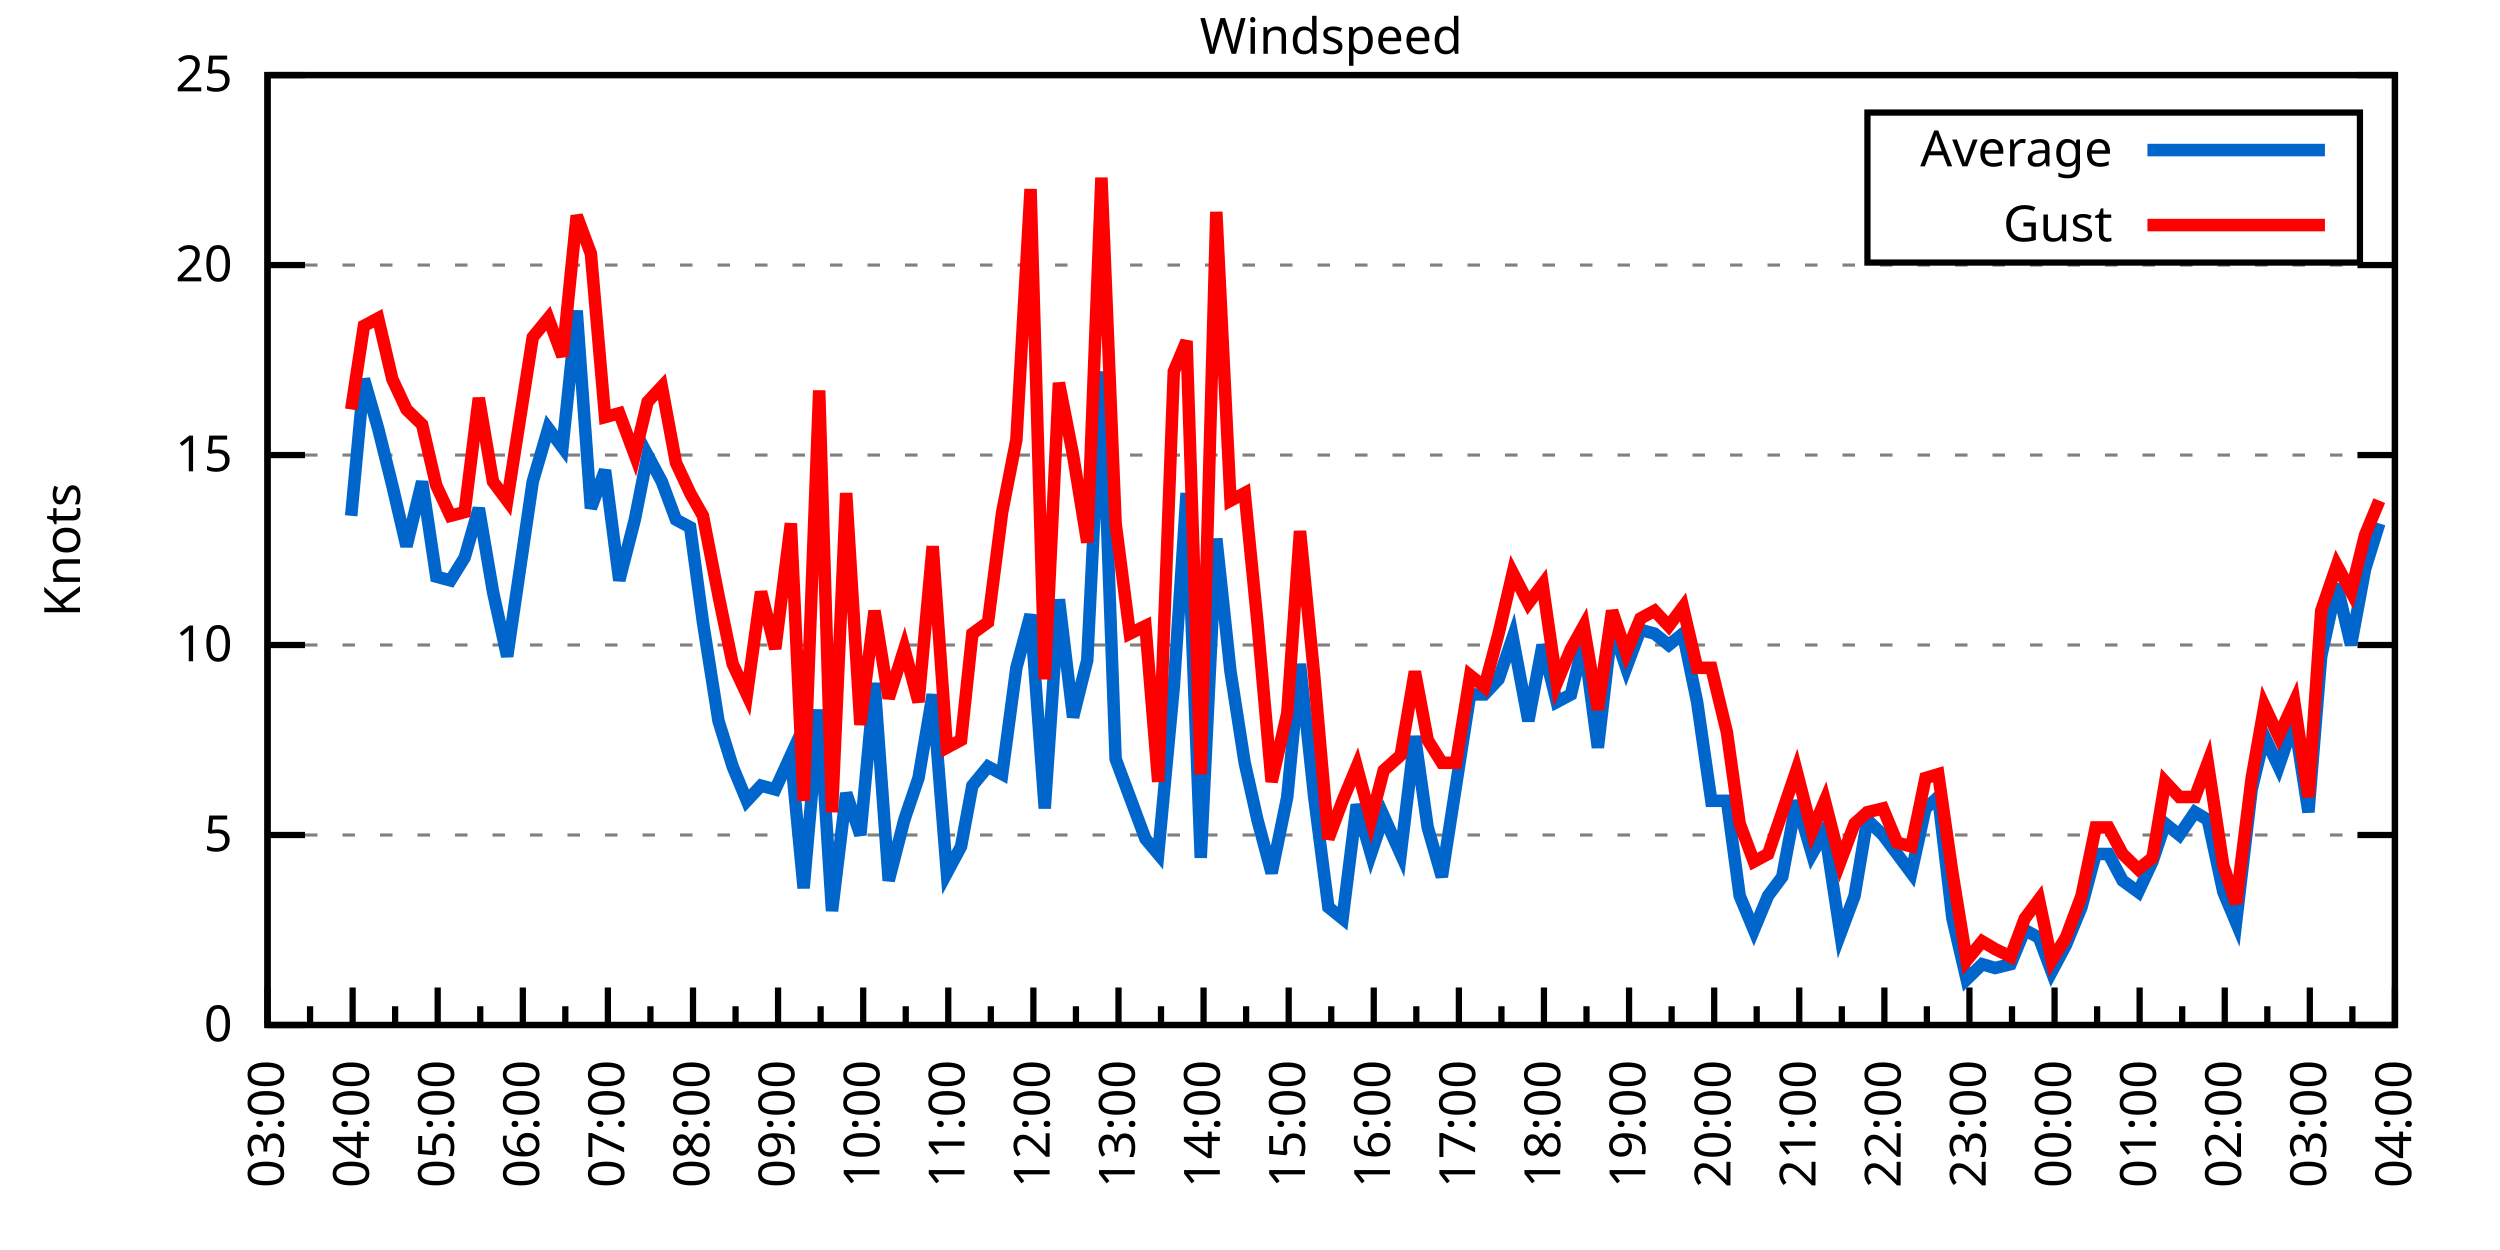
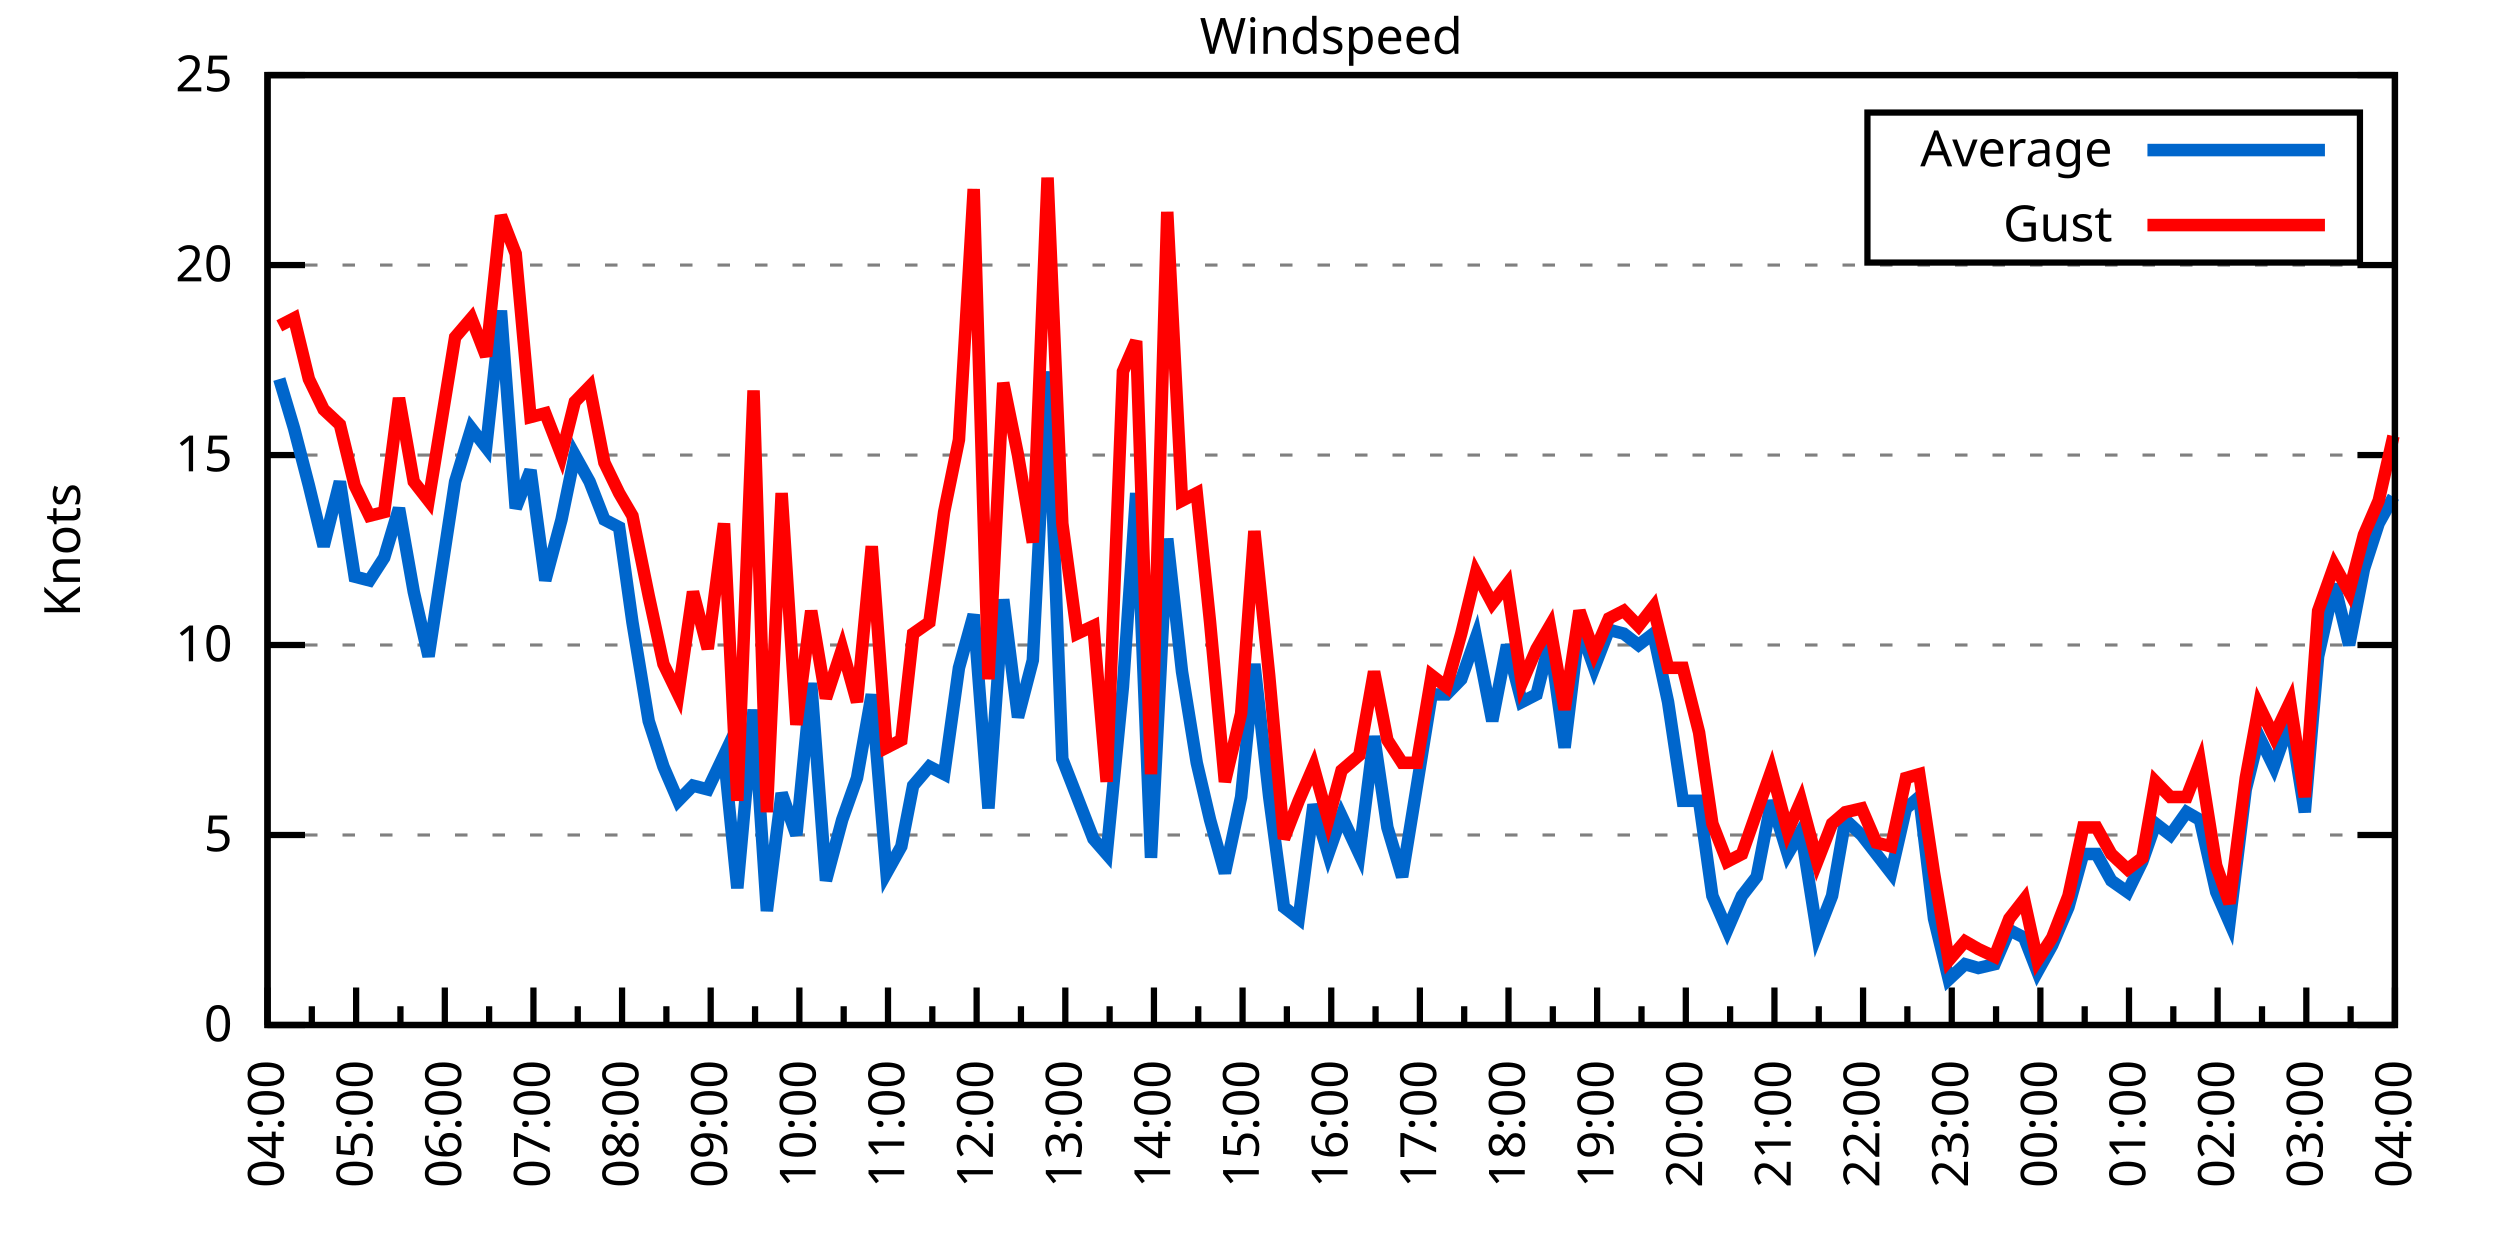
<svg xmlns="http://www.w3.org/2000/svg" xmlns:xlink="http://www.w3.org/1999/xlink" width="400" height="200" viewBox="0 0 400 200">
  <g id="gnuplot_canvas">
    <rect x="0" y="0" width="400" height="200" fill="none" />
    <defs>
      <circle id="gpDot" r="0.5" stroke-width="0.5" stroke="currentColor" />
      <path id="gpPt0" stroke-width="0.333" stroke="currentColor" d="M-1,0 h2 M0,-1 v2" />
      <path id="gpPt1" stroke-width="0.333" stroke="currentColor" d="M-1,-1 L1,1 M1,-1 L-1,1" />
      <path id="gpPt2" stroke-width="0.333" stroke="currentColor" d="M-1,0 L1,0 M0,-1 L0,1 M-1,-1 L1,1 M-1,1 L1,-1" />
      <rect id="gpPt3" stroke-width="0.333" stroke="currentColor" x="-1" y="-1" width="2" height="2" />
      <rect id="gpPt4" stroke-width="0.333" stroke="currentColor" fill="currentColor" x="-1" y="-1" width="2" height="2" />
      <circle id="gpPt5" stroke-width="0.333" stroke="currentColor" cx="0" cy="0" r="1" />
      <use xlink:href="#gpPt5" id="gpPt6" fill="currentColor" stroke="none" />
      <path id="gpPt7" stroke-width="0.333" stroke="currentColor" d="M0,-1.33 L-1.33,0.67 L1.33,0.67 z" />
      <use xlink:href="#gpPt7" id="gpPt8" fill="currentColor" stroke="none" />
      <use xlink:href="#gpPt7" id="gpPt9" stroke="currentColor" transform="rotate(180)" />
      <use xlink:href="#gpPt9" id="gpPt10" fill="currentColor" stroke="none" />
      <use xlink:href="#gpPt3" id="gpPt11" stroke="currentColor" transform="rotate(45)" />
      <use xlink:href="#gpPt11" id="gpPt12" fill="currentColor" stroke="none" />
      <path id="gpPt13" stroke-width="0.333" stroke="currentColor" d="M0,1.330 L1.265,0.411 L0.782,-1.067 L-0.782,-1.076 L-1.265,0.411 z" />
      <use xlink:href="#gpPt13" id="gpPt14" fill="currentColor" stroke="none" />
      <filter id="textbox" filterUnits="objectBoundingBox" x="0" y="0" height="1" width="1">
        <feFlood flood-color="white" flood-opacity="1" result="bgnd" />
        <feComposite in="SourceGraphic" in2="bgnd" operator="atop" />
      </filter>
      <filter id="greybox" filterUnits="objectBoundingBox" x="0" y="0" height="1" width="1">
        <feFlood flood-color="lightgrey" flood-opacity="1" result="grey" />
        <feComposite in="SourceGraphic" in2="grey" operator="atop" />
      </filter>
    </defs>
    <g fill="none" color="white" stroke="currentColor" stroke-width="1.00" stroke-linecap="butt" stroke-linejoin="miter">
</g>
    <g fill="none" color="black" stroke="currentColor" stroke-width="1.00" stroke-linecap="butt" stroke-linejoin="miter">
      <g stroke="none" shape-rendering="crispEdges">
        <polygon fill="rgb(255, 255, 255)" points="42.80,164.00 383.18,164.00 383.18,12.02 42.80,12.02 " />
      </g>
    </g>
    <g fill="none" color="black" stroke="currentColor" stroke-width="1.00" stroke-linecap="butt" stroke-linejoin="miter">
</g>
    <g fill="none" color="black" stroke="black" stroke-width="0.50" stroke-linecap="butt" stroke-linejoin="miter">
</g>
    <g fill="none" color="gray" stroke="currentColor" stroke-width="0.50" stroke-linecap="butt" stroke-linejoin="miter">
      <path stroke="gray" stroke-dasharray="2,4" class="gridline" d="M42.80,164.00 L383.19,164.00  " />
    </g>
    <g fill="none" color="gray" stroke="gray" stroke-width="1.00" stroke-linecap="butt" stroke-linejoin="miter">
</g>
    <g fill="none" color="black" stroke="currentColor" stroke-width="1.00" stroke-linecap="butt" stroke-linejoin="miter">
      <path stroke="black" d="M42.80,164.00 L48.80,164.00 M383.19,164.00 L377.19,164.00  " />
      <g transform="translate(37.20,166.60)" stroke="none" fill="black" font-family="Sans" font-size="8.00" text-anchor="end">
        <text>
          <tspan font-family="Sans"> 0</tspan>
        </text>
      </g>
    </g>
    <g fill="none" color="black" stroke="currentColor" stroke-width="1.00" stroke-linecap="butt" stroke-linejoin="miter">
</g>
    <g fill="none" color="black" stroke="black" stroke-width="0.50" stroke-linecap="butt" stroke-linejoin="miter">
</g>
    <g fill="none" color="gray" stroke="currentColor" stroke-width="0.50" stroke-linecap="butt" stroke-linejoin="miter">
      <path stroke="gray" stroke-dasharray="2,4" class="gridline" d="M42.80,133.60 L383.19,133.60  " />
    </g>
    <g fill="none" color="gray" stroke="gray" stroke-width="1.00" stroke-linecap="butt" stroke-linejoin="miter">
</g>
    <g fill="none" color="black" stroke="currentColor" stroke-width="1.00" stroke-linecap="butt" stroke-linejoin="miter">
      <path stroke="black" d="M42.80,133.60 L48.80,133.60 M383.19,133.60 L377.19,133.60  " />
      <g transform="translate(37.20,136.20)" stroke="none" fill="black" font-family="Sans" font-size="8.00" text-anchor="end">
        <text>
          <tspan font-family="Sans"> 5</tspan>
        </text>
      </g>
    </g>
    <g fill="none" color="black" stroke="currentColor" stroke-width="1.00" stroke-linecap="butt" stroke-linejoin="miter">
</g>
    <g fill="none" color="black" stroke="black" stroke-width="0.50" stroke-linecap="butt" stroke-linejoin="miter">
</g>
    <g fill="none" color="gray" stroke="currentColor" stroke-width="0.50" stroke-linecap="butt" stroke-linejoin="miter">
      <path stroke="gray" stroke-dasharray="2,4" class="gridline" d="M42.80,103.20 L383.19,103.20  " />
    </g>
    <g fill="none" color="gray" stroke="gray" stroke-width="1.00" stroke-linecap="butt" stroke-linejoin="miter">
</g>
    <g fill="none" color="black" stroke="currentColor" stroke-width="1.00" stroke-linecap="butt" stroke-linejoin="miter">
      <path stroke="black" d="M42.80,103.20 L48.80,103.20 M383.19,103.20 L377.19,103.20  " />
      <g transform="translate(37.20,105.80)" stroke="none" fill="black" font-family="Sans" font-size="8.00" text-anchor="end">
        <text>
          <tspan font-family="Sans"> 10</tspan>
        </text>
      </g>
    </g>
    <g fill="none" color="black" stroke="currentColor" stroke-width="1.00" stroke-linecap="butt" stroke-linejoin="miter">
</g>
    <g fill="none" color="black" stroke="black" stroke-width="0.50" stroke-linecap="butt" stroke-linejoin="miter">
</g>
    <g fill="none" color="gray" stroke="currentColor" stroke-width="0.50" stroke-linecap="butt" stroke-linejoin="miter">
      <path stroke="gray" stroke-dasharray="2,4" class="gridline" d="M42.80,72.81 L383.19,72.81  " />
    </g>
    <g fill="none" color="gray" stroke="gray" stroke-width="1.00" stroke-linecap="butt" stroke-linejoin="miter">
</g>
    <g fill="none" color="black" stroke="currentColor" stroke-width="1.00" stroke-linecap="butt" stroke-linejoin="miter">
      <path stroke="black" d="M42.80,72.81 L48.80,72.81 M383.19,72.81 L377.19,72.81  " />
      <g transform="translate(37.20,75.41)" stroke="none" fill="black" font-family="Sans" font-size="8.00" text-anchor="end">
        <text>
          <tspan font-family="Sans"> 15</tspan>
        </text>
      </g>
    </g>
    <g fill="none" color="black" stroke="currentColor" stroke-width="1.00" stroke-linecap="butt" stroke-linejoin="miter">
</g>
    <g fill="none" color="black" stroke="black" stroke-width="0.50" stroke-linecap="butt" stroke-linejoin="miter">
</g>
    <g fill="none" color="gray" stroke="currentColor" stroke-width="0.50" stroke-linecap="butt" stroke-linejoin="miter">
      <path stroke="gray" stroke-dasharray="2,4" class="gridline" d="M42.80,42.41 L383.19,42.41  " />
    </g>
    <g fill="none" color="gray" stroke="gray" stroke-width="1.00" stroke-linecap="butt" stroke-linejoin="miter">
</g>
    <g fill="none" color="black" stroke="currentColor" stroke-width="1.00" stroke-linecap="butt" stroke-linejoin="miter">
      <path stroke="black" d="M42.80,42.41 L48.80,42.41 M383.19,42.41 L377.19,42.41  " />
      <g transform="translate(37.20,45.01)" stroke="none" fill="black" font-family="Sans" font-size="8.00" text-anchor="end">
        <text>
          <tspan font-family="Sans"> 20</tspan>
        </text>
      </g>
    </g>
    <g fill="none" color="black" stroke="currentColor" stroke-width="1.00" stroke-linecap="butt" stroke-linejoin="miter">
</g>
    <g fill="none" color="black" stroke="black" stroke-width="0.50" stroke-linecap="butt" stroke-linejoin="miter">
</g>
    <g fill="none" color="gray" stroke="currentColor" stroke-width="0.50" stroke-linecap="butt" stroke-linejoin="miter">
      <path stroke="gray" stroke-dasharray="2,4" class="gridline" d="M42.80,12.01 L383.19,12.01  " />
    </g>
    <g fill="none" color="gray" stroke="gray" stroke-width="1.00" stroke-linecap="butt" stroke-linejoin="miter">
</g>
    <g fill="none" color="black" stroke="currentColor" stroke-width="1.00" stroke-linecap="butt" stroke-linejoin="miter">
      <path stroke="black" d="M42.80,12.01 L48.80,12.01 M383.19,12.01 L377.19,12.01  " />
      <g transform="translate(37.20,14.61)" stroke="none" fill="black" font-family="Sans" font-size="8.00" text-anchor="end">
        <text>
          <tspan font-family="Sans"> 25</tspan>
        </text>
      </g>
    </g>
    <g fill="none" color="black" stroke="currentColor" stroke-width="1.00" stroke-linecap="butt" stroke-linejoin="miter">
      <path stroke="black" d="M42.80,164.00 L42.80,158.00  " />
      <g transform="translate(45.40,169.60) rotate(270)" stroke="none" fill="black" font-family="Sans" font-size="8.00" text-anchor="end">
        <text>
+           <tspan font-family="Sans">04:00</tspan>
+         </text>
+       </g>
+     </g>
+     <g fill="none" color="black" stroke="currentColor" stroke-width="1.00" stroke-linecap="butt" stroke-linejoin="miter">
+       <path stroke="black" d="M49.89,164.00 L49.89,161.00 M56.98,164.00 L56.98,158.00  " />
+       <g transform="translate(59.58,169.60) rotate(270)" stroke="none" fill="black" font-family="Sans" font-size="8.00" text-anchor="end">
+         <text>
+           <tspan font-family="Sans">05:00</tspan>
+         </text>
+       </g>
+     </g>
+     <g fill="none" color="black" stroke="currentColor" stroke-width="1.00" stroke-linecap="butt" stroke-linejoin="miter">
+       <path stroke="black" d="M64.07,164.00 L64.07,161.00 M71.17,164.00 L71.17,158.00  " />
+       <g transform="translate(73.77,169.60) rotate(270)" stroke="none" fill="black" font-family="Sans" font-size="8.00" text-anchor="end">
+         <text>
+           <tspan font-family="Sans">06:00</tspan>
+         </text>
+       </g>
+     </g>
+     <g fill="none" color="black" stroke="currentColor" stroke-width="1.00" stroke-linecap="butt" stroke-linejoin="miter">
+       <path stroke="black" d="M78.26,164.00 L78.26,161.00 M85.35,164.00 L85.35,158.00  " />
+       <g transform="translate(87.95,169.60) rotate(270)" stroke="none" fill="black" font-family="Sans" font-size="8.00" text-anchor="end">
+         <text>
+           <tspan font-family="Sans">07:00</tspan>
+         </text>
+       </g>
+     </g>
+     <g fill="none" color="black" stroke="currentColor" stroke-width="1.00" stroke-linecap="butt" stroke-linejoin="miter">
+       <path stroke="black" d="M92.44,164.00 L92.44,161.00 M99.53,164.00 L99.53,158.00  " />
+       <g transform="translate(102.13,169.60) rotate(270)" stroke="none" fill="black" font-family="Sans" font-size="8.00" text-anchor="end">
+         <text>
+           <tspan font-family="Sans">08:00</tspan>
+         </text>
+       </g>
+     </g>
+     <g fill="none" color="black" stroke="currentColor" stroke-width="1.00" stroke-linecap="butt" stroke-linejoin="miter">
+       <path stroke="black" d="M106.62,164.00 L106.62,161.00 M113.71,164.00 L113.71,158.00  " />
+       <g transform="translate(116.31,169.60) rotate(270)" stroke="none" fill="black" font-family="Sans" font-size="8.00" text-anchor="end">
+         <text>
+           <tspan font-family="Sans">09:00</tspan>
+         </text>
+       </g>
+     </g>
+     <g fill="none" color="black" stroke="currentColor" stroke-width="1.00" stroke-linecap="butt" stroke-linejoin="miter">
+       <path stroke="black" d="M120.81,164.00 L120.81,161.00 M127.90,164.00 L127.90,158.00  " />
+       <g transform="translate(130.50,169.60) rotate(270)" stroke="none" fill="black" font-family="Sans" font-size="8.00" text-anchor="end">
+         <text>
+           <tspan font-family="Sans">10:00</tspan>
+         </text>
+       </g>
+     </g>
+     <g fill="none" color="black" stroke="currentColor" stroke-width="1.00" stroke-linecap="butt" stroke-linejoin="miter">
+       <path stroke="black" d="M134.99,164.00 L134.99,161.00 M142.08,164.00 L142.08,158.00  " />
+       <g transform="translate(144.68,169.60) rotate(270)" stroke="none" fill="black" font-family="Sans" font-size="8.00" text-anchor="end">
+         <text>
+           <tspan font-family="Sans">11:00</tspan>
+         </text>
+       </g>
+     </g>
+     <g fill="none" color="black" stroke="currentColor" stroke-width="1.00" stroke-linecap="butt" stroke-linejoin="miter">
+       <path stroke="black" d="M149.17,164.00 L149.17,161.00 M156.26,164.00 L156.26,158.00  " />
+       <g transform="translate(158.86,169.60) rotate(270)" stroke="none" fill="black" font-family="Sans" font-size="8.00" text-anchor="end">
+         <text>
+           <tspan font-family="Sans">12:00</tspan>
+         </text>
+       </g>
+     </g>
+     <g fill="none" color="black" stroke="currentColor" stroke-width="1.00" stroke-linecap="butt" stroke-linejoin="miter">
+       <path stroke="black" d="M163.35,164.00 L163.35,161.00 M170.45,164.00 L170.45,158.00  " />
+       <g transform="translate(173.05,169.60) rotate(270)" stroke="none" fill="black" font-family="Sans" font-size="8.00" text-anchor="end">
+         <text>
+           <tspan font-family="Sans">13:00</tspan>
+         </text>
+       </g>
+     </g>
+     <g fill="none" color="black" stroke="currentColor" stroke-width="1.00" stroke-linecap="butt" stroke-linejoin="miter">
+       <path stroke="black" d="M177.54,164.00 L177.54,161.00 M184.63,164.00 L184.63,158.00  " />
+       <g transform="translate(187.23,169.60) rotate(270)" stroke="none" fill="black" font-family="Sans" font-size="8.00" text-anchor="end">
+         <text>
+           <tspan font-family="Sans">14:00</tspan>
+         </text>
+       </g>
+     </g>
+     <g fill="none" color="black" stroke="currentColor" stroke-width="1.00" stroke-linecap="butt" stroke-linejoin="miter">
+       <path stroke="black" d="M191.72,164.00 L191.72,161.00 M198.81,164.00 L198.81,158.00  " />
+       <g transform="translate(201.41,169.60) rotate(270)" stroke="none" fill="black" font-family="Sans" font-size="8.00" text-anchor="end">
+         <text>
+           <tspan font-family="Sans">15:00</tspan>
+         </text>
+       </g>
+     </g>
+     <g fill="none" color="black" stroke="currentColor" stroke-width="1.00" stroke-linecap="butt" stroke-linejoin="miter">
+       <path stroke="black" d="M205.90,164.00 L205.90,161.00 M213.00,164.00 L213.00,158.00  " />
+       <g transform="translate(215.60,169.60) rotate(270)" stroke="none" fill="black" font-family="Sans" font-size="8.00" text-anchor="end">
+         <text>
+           <tspan font-family="Sans">16:00</tspan>
+         </text>
+       </g>
+     </g>
+     <g fill="none" color="black" stroke="currentColor" stroke-width="1.00" stroke-linecap="butt" stroke-linejoin="miter">
+       <path stroke="black" d="M220.09,164.00 L220.09,161.00 M227.18,164.00 L227.18,158.00  " />
+       <g transform="translate(229.78,169.60) rotate(270)" stroke="none" fill="black" font-family="Sans" font-size="8.00" text-anchor="end">
+         <text>
+           <tspan font-family="Sans">17:00</tspan>
+         </text>
+       </g>
+     </g>
+     <g fill="none" color="black" stroke="currentColor" stroke-width="1.00" stroke-linecap="butt" stroke-linejoin="miter">
+       <path stroke="black" d="M234.27,164.00 L234.27,161.00 M241.36,164.00 L241.36,158.00  " />
+       <g transform="translate(243.96,169.60) rotate(270)" stroke="none" fill="black" font-family="Sans" font-size="8.00" text-anchor="end">
+         <text>
+           <tspan font-family="Sans">18:00</tspan>
+         </text>
+       </g>
+     </g>
+     <g fill="none" color="black" stroke="currentColor" stroke-width="1.00" stroke-linecap="butt" stroke-linejoin="miter">
+       <path stroke="black" d="M248.45,164.00 L248.45,161.00 M255.54,164.00 L255.54,158.00  " />
+       <g transform="translate(258.14,169.60) rotate(270)" stroke="none" fill="black" font-family="Sans" font-size="8.00" text-anchor="end">
+         <text>
+           <tspan font-family="Sans">19:00</tspan>
+         </text>
+       </g>
+     </g>
+     <g fill="none" color="black" stroke="currentColor" stroke-width="1.00" stroke-linecap="butt" stroke-linejoin="miter">
+       <path stroke="black" d="M262.64,164.00 L262.64,161.00 M269.73,164.00 L269.73,158.00  " />
+       <g transform="translate(272.33,169.60) rotate(270)" stroke="none" fill="black" font-family="Sans" font-size="8.00" text-anchor="end">
+         <text>
+           <tspan font-family="Sans">20:00</tspan>
+         </text>
+       </g>
+     </g>
+     <g fill="none" color="black" stroke="currentColor" stroke-width="1.00" stroke-linecap="butt" stroke-linejoin="miter">
+       <path stroke="black" d="M276.82,164.00 L276.82,161.00 M283.91,164.00 L283.91,158.00  " />
+       <g transform="translate(286.51,169.60) rotate(270)" stroke="none" fill="black" font-family="Sans" font-size="8.00" text-anchor="end">
+         <text>
+           <tspan font-family="Sans">21:00</tspan>
+         </text>
+       </g>
+     </g>
+     <g fill="none" color="black" stroke="currentColor" stroke-width="1.00" stroke-linecap="butt" stroke-linejoin="miter">
+       <path stroke="black" d="M291.00,164.00 L291.00,161.00 M298.09,164.00 L298.09,158.00  " />
+       <g transform="translate(300.69,169.60) rotate(270)" stroke="none" fill="black" font-family="Sans" font-size="8.00" text-anchor="end">
+         <text>
+           <tspan font-family="Sans">22:00</tspan>
+         </text>
+       </g>
+     </g>
+     <g fill="none" color="black" stroke="currentColor" stroke-width="1.00" stroke-linecap="butt" stroke-linejoin="miter">
+       <path stroke="black" d="M305.18,164.00 L305.18,161.00 M312.28,164.00 L312.28,158.00  " />
+       <g transform="translate(314.88,169.60) rotate(270)" stroke="none" fill="black" font-family="Sans" font-size="8.00" text-anchor="end">
+         <text>
+           <tspan font-family="Sans">23:00</tspan>
+         </text>
+       </g>
+     </g>
+     <g fill="none" color="black" stroke="currentColor" stroke-width="1.00" stroke-linecap="butt" stroke-linejoin="miter">
+       <path stroke="black" d="M319.37,164.00 L319.37,161.00 M326.46,164.00 L326.46,158.00  " />
+       <g transform="translate(329.06,169.60) rotate(270)" stroke="none" fill="black" font-family="Sans" font-size="8.00" text-anchor="end">
+         <text>
+           <tspan font-family="Sans">00:00</tspan>
+         </text>
+       </g>
+     </g>
+     <g fill="none" color="black" stroke="currentColor" stroke-width="1.00" stroke-linecap="butt" stroke-linejoin="miter">
+       <path stroke="black" d="M333.55,164.00 L333.55,161.00 M340.64,164.00 L340.64,158.00  " />
+       <g transform="translate(343.24,169.60) rotate(270)" stroke="none" fill="black" font-family="Sans" font-size="8.00" text-anchor="end">
+         <text>
+           <tspan font-family="Sans">01:00</tspan>
+         </text>
+       </g>
+     </g>
+     <g fill="none" color="black" stroke="currentColor" stroke-width="1.00" stroke-linecap="butt" stroke-linejoin="miter">
+       <path stroke="black" d="M347.73,164.00 L347.73,161.00 M354.82,164.00 L354.82,158.00  " />
+       <g transform="translate(357.42,169.60) rotate(270)" stroke="none" fill="black" font-family="Sans" font-size="8.00" text-anchor="end">
+         <text>
+           <tspan font-family="Sans">02:00</tspan>
+         </text>
+       </g>
+     </g>
+     <g fill="none" color="black" stroke="currentColor" stroke-width="1.00" stroke-linecap="butt" stroke-linejoin="miter">
+       <path stroke="black" d="M361.92,164.00 L361.92,161.00 M369.01,164.00 L369.01,158.00  " />
+       <g transform="translate(371.61,169.60) rotate(270)" stroke="none" fill="black" font-family="Sans" font-size="8.00" text-anchor="end">
+         <text>
          <tspan font-family="Sans">03:00</tspan>
        </text>
      </g>
    </g>
    <g fill="none" color="black" stroke="currentColor" stroke-width="1.00" stroke-linecap="butt" stroke-linejoin="miter">
-       <path stroke="black" d="M49.61,164.00 L49.61,161.00 M56.42,164.00 L56.42,158.00  " />
-       <g transform="translate(59.02,169.60) rotate(270)" stroke="none" fill="black" font-family="Sans" font-size="8.00" text-anchor="end">
-         <text>
-           <tspan font-family="Sans">04:00</tspan>
-         </text>
-       </g>
-     </g>
-     <g fill="none" color="black" stroke="currentColor" stroke-width="1.00" stroke-linecap="butt" stroke-linejoin="miter">
-       <path stroke="black" d="M63.22,164.00 L63.22,161.00 M70.03,164.00 L70.03,158.00  " />
-       <g transform="translate(72.63,169.60) rotate(270)" stroke="none" fill="black" font-family="Sans" font-size="8.00" text-anchor="end">
-         <text>
-           <tspan font-family="Sans">05:00</tspan>
-         </text>
-       </g>
-     </g>
-     <g fill="none" color="black" stroke="currentColor" stroke-width="1.00" stroke-linecap="butt" stroke-linejoin="miter">
-       <path stroke="black" d="M76.84,164.00 L76.84,161.00 M83.65,164.00 L83.65,158.00  " />
-       <g transform="translate(86.25,169.60) rotate(270)" stroke="none" fill="black" font-family="Sans" font-size="8.00" text-anchor="end">
-         <text>
-           <tspan font-family="Sans">06:00</tspan>
-         </text>
-       </g>
-     </g>
-     <g fill="none" color="black" stroke="currentColor" stroke-width="1.00" stroke-linecap="butt" stroke-linejoin="miter">
-       <path stroke="black" d="M90.45,164.00 L90.45,161.00 M97.26,164.00 L97.26,158.00  " />
-       <g transform="translate(99.86,169.60) rotate(270)" stroke="none" fill="black" font-family="Sans" font-size="8.00" text-anchor="end">
-         <text>
-           <tspan font-family="Sans">07:00</tspan>
-         </text>
-       </g>
-     </g>
-     <g fill="none" color="black" stroke="currentColor" stroke-width="1.00" stroke-linecap="butt" stroke-linejoin="miter">
-       <path stroke="black" d="M104.07,164.00 L104.07,161.00 M110.88,164.00 L110.88,158.00  " />
-       <g transform="translate(113.48,169.60) rotate(270)" stroke="none" fill="black" font-family="Sans" font-size="8.00" text-anchor="end">
-         <text>
-           <tspan font-family="Sans">08:00</tspan>
-         </text>
-       </g>
-     </g>
-     <g fill="none" color="black" stroke="currentColor" stroke-width="1.00" stroke-linecap="butt" stroke-linejoin="miter">
-       <path stroke="black" d="M117.69,164.00 L117.69,161.00 M124.49,164.00 L124.49,158.00  " />
-       <g transform="translate(127.09,169.60) rotate(270)" stroke="none" fill="black" font-family="Sans" font-size="8.00" text-anchor="end">
-         <text>
-           <tspan font-family="Sans">09:00</tspan>
-         </text>
-       </g>
-     </g>
-     <g fill="none" color="black" stroke="currentColor" stroke-width="1.00" stroke-linecap="butt" stroke-linejoin="miter">
-       <path stroke="black" d="M131.30,164.00 L131.30,161.00 M138.11,164.00 L138.11,158.00  " />
-       <g transform="translate(140.71,169.60) rotate(270)" stroke="none" fill="black" font-family="Sans" font-size="8.00" text-anchor="end">
-         <text>
-           <tspan font-family="Sans">10:00</tspan>
-         </text>
-       </g>
-     </g>
-     <g fill="none" color="black" stroke="currentColor" stroke-width="1.00" stroke-linecap="butt" stroke-linejoin="miter">
-       <path stroke="black" d="M144.92,164.00 L144.92,161.00 M151.72,164.00 L151.72,158.00  " />
-       <g transform="translate(154.32,169.60) rotate(270)" stroke="none" fill="black" font-family="Sans" font-size="8.00" text-anchor="end">
-         <text>
-           <tspan font-family="Sans">11:00</tspan>
-         </text>
-       </g>
-     </g>
-     <g fill="none" color="black" stroke="currentColor" stroke-width="1.00" stroke-linecap="butt" stroke-linejoin="miter">
-       <path stroke="black" d="M158.53,164.00 L158.53,161.00 M165.34,164.00 L165.34,158.00  " />
-       <g transform="translate(167.94,169.60) rotate(270)" stroke="none" fill="black" font-family="Sans" font-size="8.00" text-anchor="end">
-         <text>
-           <tspan font-family="Sans">12:00</tspan>
-         </text>
-       </g>
-     </g>
-     <g fill="none" color="black" stroke="currentColor" stroke-width="1.00" stroke-linecap="butt" stroke-linejoin="miter">
-       <path stroke="black" d="M172.15,164.00 L172.15,161.00 M178.96,164.00 L178.96,158.00  " />
-       <g transform="translate(181.56,169.60) rotate(270)" stroke="none" fill="black" font-family="Sans" font-size="8.00" text-anchor="end">
-         <text>
-           <tspan font-family="Sans">13:00</tspan>
-         </text>
-       </g>
-     </g>
-     <g fill="none" color="black" stroke="currentColor" stroke-width="1.00" stroke-linecap="butt" stroke-linejoin="miter">
-       <path stroke="black" d="M185.76,164.00 L185.76,161.00 M192.57,164.00 L192.57,158.00  " />
-       <g transform="translate(195.17,169.60) rotate(270)" stroke="none" fill="black" font-family="Sans" font-size="8.00" text-anchor="end">
-         <text>
-           <tspan font-family="Sans">14:00</tspan>
-         </text>
-       </g>
-     </g>
-     <g fill="none" color="black" stroke="currentColor" stroke-width="1.00" stroke-linecap="butt" stroke-linejoin="miter">
-       <path stroke="black" d="M199.38,164.00 L199.38,161.00 M206.19,164.00 L206.19,158.00  " />
-       <g transform="translate(208.79,169.60) rotate(270)" stroke="none" fill="black" font-family="Sans" font-size="8.00" text-anchor="end">
-         <text>
-           <tspan font-family="Sans">15:00</tspan>
-         </text>
-       </g>
-     </g>
-     <g fill="none" color="black" stroke="currentColor" stroke-width="1.00" stroke-linecap="butt" stroke-linejoin="miter">
-       <path stroke="black" d="M213.00,164.00 L213.00,161.00 M219.80,164.00 L219.80,158.00  " />
-       <g transform="translate(222.40,169.60) rotate(270)" stroke="none" fill="black" font-family="Sans" font-size="8.00" text-anchor="end">
-         <text>
-           <tspan font-family="Sans">16:00</tspan>
-         </text>
-       </g>
-     </g>
-     <g fill="none" color="black" stroke="currentColor" stroke-width="1.00" stroke-linecap="butt" stroke-linejoin="miter">
-       <path stroke="black" d="M226.61,164.00 L226.61,161.00 M233.42,164.00 L233.42,158.00  " />
-       <g transform="translate(236.02,169.60) rotate(270)" stroke="none" fill="black" font-family="Sans" font-size="8.00" text-anchor="end">
-         <text>
-           <tspan font-family="Sans">17:00</tspan>
-         </text>
-       </g>
-     </g>
-     <g fill="none" color="black" stroke="currentColor" stroke-width="1.00" stroke-linecap="butt" stroke-linejoin="miter">
-       <path stroke="black" d="M240.23,164.00 L240.23,161.00 M247.03,164.00 L247.03,158.00  " />
-       <g transform="translate(249.63,169.60) rotate(270)" stroke="none" fill="black" font-family="Sans" font-size="8.00" text-anchor="end">
-         <text>
-           <tspan font-family="Sans">18:00</tspan>
-         </text>
-       </g>
-     </g>
-     <g fill="none" color="black" stroke="currentColor" stroke-width="1.00" stroke-linecap="butt" stroke-linejoin="miter">
-       <path stroke="black" d="M253.84,164.00 L253.84,161.00 M260.65,164.00 L260.65,158.00  " />
-       <g transform="translate(263.25,169.60) rotate(270)" stroke="none" fill="black" font-family="Sans" font-size="8.00" text-anchor="end">
-         <text>
-           <tspan font-family="Sans">19:00</tspan>
-         </text>
-       </g>
-     </g>
-     <g fill="none" color="black" stroke="currentColor" stroke-width="1.00" stroke-linecap="butt" stroke-linejoin="miter">
-       <path stroke="black" d="M267.46,164.00 L267.46,161.00 M274.27,164.00 L274.27,158.00  " />
-       <g transform="translate(276.87,169.60) rotate(270)" stroke="none" fill="black" font-family="Sans" font-size="8.00" text-anchor="end">
-         <text>
-           <tspan font-family="Sans">20:00</tspan>
-         </text>
-       </g>
-     </g>
-     <g fill="none" color="black" stroke="currentColor" stroke-width="1.00" stroke-linecap="butt" stroke-linejoin="miter">
-       <path stroke="black" d="M281.07,164.00 L281.07,161.00 M287.88,164.00 L287.88,158.00  " />
-       <g transform="translate(290.48,169.60) rotate(270)" stroke="none" fill="black" font-family="Sans" font-size="8.00" text-anchor="end">
-         <text>
-           <tspan font-family="Sans">21:00</tspan>
-         </text>
-       </g>
-     </g>
-     <g fill="none" color="black" stroke="currentColor" stroke-width="1.00" stroke-linecap="butt" stroke-linejoin="miter">
-       <path stroke="black" d="M294.69,164.00 L294.69,161.00 M301.50,164.00 L301.50,158.00  " />
-       <g transform="translate(304.10,169.60) rotate(270)" stroke="none" fill="black" font-family="Sans" font-size="8.00" text-anchor="end">
-         <text>
-           <tspan font-family="Sans">22:00</tspan>
-         </text>
-       </g>
-     </g>
-     <g fill="none" color="black" stroke="currentColor" stroke-width="1.00" stroke-linecap="butt" stroke-linejoin="miter">
-       <path stroke="black" d="M308.30,164.00 L308.30,161.00 M315.11,164.00 L315.11,158.00  " />
-       <g transform="translate(317.71,169.60) rotate(270)" stroke="none" fill="black" font-family="Sans" font-size="8.00" text-anchor="end">
-         <text>
-           <tspan font-family="Sans">23:00</tspan>
-         </text>
-       </g>
-     </g>
-     <g fill="none" color="black" stroke="currentColor" stroke-width="1.00" stroke-linecap="butt" stroke-linejoin="miter">
-       <path stroke="black" d="M321.92,164.00 L321.92,161.00 M328.73,164.00 L328.73,158.00  " />
-       <g transform="translate(331.33,169.60) rotate(270)" stroke="none" fill="black" font-family="Sans" font-size="8.00" text-anchor="end">
-         <text>
-           <tspan font-family="Sans">00:00</tspan>
-         </text>
-       </g>
-     </g>
-     <g fill="none" color="black" stroke="currentColor" stroke-width="1.00" stroke-linecap="butt" stroke-linejoin="miter">
-       <path stroke="black" d="M335.54,164.00 L335.54,161.00 M342.34,164.00 L342.34,158.00  " />
-       <g transform="translate(344.94,169.60) rotate(270)" stroke="none" fill="black" font-family="Sans" font-size="8.00" text-anchor="end">
-         <text>
-           <tspan font-family="Sans">01:00</tspan>
-         </text>
-       </g>
-     </g>
-     <g fill="none" color="black" stroke="currentColor" stroke-width="1.00" stroke-linecap="butt" stroke-linejoin="miter">
-       <path stroke="black" d="M349.15,164.00 L349.15,161.00 M355.96,164.00 L355.96,158.00  " />
-       <g transform="translate(358.56,169.60) rotate(270)" stroke="none" fill="black" font-family="Sans" font-size="8.00" text-anchor="end">
-         <text>
-           <tspan font-family="Sans">02:00</tspan>
-         </text>
-       </g>
-     </g>
-     <g fill="none" color="black" stroke="currentColor" stroke-width="1.00" stroke-linecap="butt" stroke-linejoin="miter">
-       <path stroke="black" d="M362.77,164.00 L362.77,161.00 M369.57,164.00 L369.57,158.00  " />
-       <g transform="translate(372.17,169.60) rotate(270)" stroke="none" fill="black" font-family="Sans" font-size="8.00" text-anchor="end">
-         <text>
-           <tspan font-family="Sans">03:00</tspan>
-         </text>
-       </g>
-     </g>
-     <g fill="none" color="black" stroke="currentColor" stroke-width="1.00" stroke-linecap="butt" stroke-linejoin="miter">
-       <path stroke="black" d="M376.38,164.00 L376.38,161.00 M383.19,164.00 L383.19,158.00  " />
+       <path stroke="black" d="M376.10,164.00 L376.10,161.00 M383.19,164.00 L383.19,158.00  " />
      <g transform="translate(385.79,169.60) rotate(270)" stroke="none" fill="black" font-family="Sans" font-size="8.00" text-anchor="end">
        <text>
          <tspan font-family="Sans">04:00</tspan>
        </text>
      </g>
    </g>
    <g fill="none" color="black" stroke="currentColor" stroke-width="1.00" stroke-linecap="butt" stroke-linejoin="miter">
</g>
    <g fill="none" color="black" stroke="currentColor" stroke-width="1.00" stroke-linecap="butt" stroke-linejoin="miter">
      <path stroke="black" d="M42.80,12.01 L42.80,164.00 L383.19,164.00 L383.19,12.01 L42.80,12.01 Z  " />
    </g>
    <g fill="none" color="black" stroke="currentColor" stroke-width="1.00" stroke-linecap="butt" stroke-linejoin="miter">
      <g transform="translate(12.80,88.01) rotate(270)" stroke="none" fill="black" font-family="Sans" font-size="8.00" text-anchor="middle">
        <text>
          <tspan font-family="Sans">Knots</tspan>
        </text>
      </g>
    </g>
    <g fill="none" color="black" stroke="currentColor" stroke-width="1.00" stroke-linecap="butt" stroke-linejoin="miter">
</g>
    <g fill="none" color="black" stroke="currentColor" stroke-width="1.00" stroke-linecap="butt" stroke-linejoin="miter">
      <path stroke="black" d="M298.79,42.01 L298.79,18.01 L377.59,18.01 L377.59,42.01 L298.79,42.01 Z  " />
    </g>
    <g id="Windspeed_plot_1">
      <g fill="none" color="white" stroke="black" stroke-width="2.00" stroke-linecap="butt" stroke-linejoin="miter">
</g>
      <g fill="none" color="black" stroke="currentColor" stroke-width="2.00" stroke-linecap="butt" stroke-linejoin="miter">
        <g transform="translate(337.99,26.61)" stroke="none" fill="black" font-family="Sans" font-size="8.00" text-anchor="end">
          <text>
            <tspan font-family="Sans">Average</tspan>
          </text>
        </g>
      </g>
      <g fill="none" color="black" stroke="currentColor" stroke-width="2.00" stroke-linecap="butt" stroke-linejoin="miter">
-         <path stroke="rgb(  0, 102, 204)" d="M343.59,24.01 L371.99,24.01 M56.19,82.53 L58.23,60.65 L60.50,68.55 L62.77,77.67 L65.04,87.40 L67.54,77.06   L69.80,92.26 L72.07,92.87 L74.34,89.22 L76.61,81.32 L78.88,94.69 L81.15,105.03 L85.24,77.06 L87.73,68.55   L90.00,71.59 L92.27,49.70 L94.54,81.32 L96.81,75.24 L99.08,92.87 L101.57,83.14 L103.62,72.81 L105.89,77.06   L108.15,83.14 L110.42,84.36 L112.47,99.56 L114.96,115.36 L117.23,122.66 L119.50,128.13 L121.77,125.70 L124.04,126.31   L126.54,120.83 L128.58,142.11 L131.07,113.54 L133.12,145.76 L135.39,126.91 L137.66,133.60 L139.92,109.28 L142.19,140.90   L144.69,131.17 L146.96,124.48 L149.23,111.11 L151.50,139.68 L153.77,135.43 L155.58,125.70 L158.08,122.66 L160.35,123.87   L162.62,106.85 L164.89,98.34 L167.16,129.35 L169.43,95.91 L171.69,114.76 L173.96,105.64 L176.23,59.43 L178.50,121.44   L180.77,127.52 L183.27,134.21 L185.31,136.64 L187.81,109.89 L189.85,78.89 L192.12,137.25 L194.61,86.18 L196.88,107.46   L199.15,122.05 L201.19,131.17 L203.46,139.68 L205.96,127.52 L208.00,106.24 L210.27,127.52 L212.54,145.15 L214.81,146.98   L217.08,128.74 L219.35,136.64 L221.39,130.56 L224.11,136.64 L226.38,117.80 L228.43,132.39 L230.70,140.29 L232.96,125.70   L235.23,111.11 L237.50,111.11 L239.77,108.68 L242.04,101.99 L244.54,115.36 L246.81,103.20 L249.08,112.32 L251.35,111.11   L253.39,102.60 L255.66,119.62 L257.93,100.16 L260.20,106.85 L262.47,100.77 L264.73,101.38 L267.00,103.20 L269.27,101.38   L271.54,112.32 L273.81,128.13 L276.31,128.13 L278.35,143.33 L280.62,148.80 L282.89,143.33 L285.16,140.29 L287.43,128.13   L289.92,136.64 L291.97,132.99 L294.46,149.41 L296.73,143.33 L298.77,131.17 L301.27,133.60 L303.54,136.64 L305.81,139.68   L308.08,129.35 L310.12,127.52 L312.39,146.98 L314.66,156.70 L317.15,154.27 L319.20,154.88 L321.69,154.27 L323.96,148.80   L326.23,150.02 L328.27,155.49 L330.54,151.23 L333.04,145.15 L335.31,136.64 L337.35,136.64 L339.62,140.90 L342.12,142.72   L344.39,137.86 L346.43,131.78 L348.70,133.60 L351.19,129.95 L353.24,131.17 L355.73,142.72 L357.77,147.59 L360.27,126.31   L362.31,117.80 L364.58,122.66 L367.08,115.36 L369.35,129.95 L371.39,105.03 L373.89,93.48 L376.16,103.20 L378.42,91.04   L380.69,83.75  " />
+         <path stroke="rgb(  0, 102, 204)" d="M343.59,24.01 L371.99,24.01 M44.69,60.65 L47.05,68.55 L49.42,77.67 L51.78,87.40 L54.38,77.06 L56.75,92.26   L59.11,92.87 L61.47,89.22 L63.84,81.32 L66.20,94.69 L68.57,105.03 L72.82,77.06 L75.42,68.55 L77.78,71.59   L80.15,49.70 L82.51,81.32 L84.88,75.24 L87.24,92.87 L89.84,83.14 L91.97,72.81 L94.33,77.06 L96.70,83.14   L99.06,84.36 L101.19,99.56 L103.79,115.36 L106.15,122.66 L108.51,128.13 L110.88,125.70 L113.24,126.31 L115.84,120.83   L117.97,142.11 L120.57,113.54 L122.70,145.76 L125.06,126.91 L127.42,133.60 L129.79,109.28 L132.15,140.90 L134.75,131.17   L137.12,124.48 L139.48,111.11 L141.84,139.68 L144.21,135.43 L146.10,125.70 L148.70,122.66 L151.06,123.87 L153.43,106.85   L155.79,98.34 L158.15,129.35 L160.52,95.91 L162.88,114.76 L165.25,105.64 L167.61,59.43 L169.97,121.44 L172.34,127.52   L174.94,134.21 L177.06,136.64 L179.67,109.89 L181.79,78.89 L184.16,137.25 L186.76,86.18 L189.12,107.46 L191.48,122.05   L193.61,131.17 L195.98,139.68 L198.58,127.52 L200.70,106.24 L203.07,127.52 L205.43,145.15 L207.79,146.98 L210.16,128.74   L212.52,136.64 L214.65,130.56 L217.49,136.64 L219.85,117.80 L221.98,132.39 L224.34,140.29 L226.71,125.70 L229.07,111.11   L231.43,111.11 L233.80,108.68 L236.16,101.99 L238.76,115.36 L241.12,103.20 L243.49,112.32 L245.85,111.11 L247.98,102.60   L250.34,119.62 L252.71,100.16 L255.07,106.85 L257.43,100.77 L259.80,101.38 L262.16,103.20 L264.53,101.38 L266.89,112.32   L269.25,128.13 L271.85,128.13 L273.98,143.33 L276.35,148.80 L278.71,143.33 L281.07,140.29 L283.44,128.13 L286.04,136.64   L288.16,132.99 L290.76,149.41 L293.13,143.33 L295.26,131.17 L297.86,133.60 L300.22,136.64 L302.58,139.68 L304.95,129.35   L307.08,127.52 L309.44,146.98 L311.80,156.70 L314.40,154.27 L316.53,154.88 L319.13,154.27 L321.49,148.80 L323.86,150.02   L325.99,155.49 L328.35,151.23 L330.95,145.15 L333.31,136.64 L335.44,136.64 L337.80,140.90 L340.40,142.72 L342.77,137.86   L344.90,131.78 L347.26,133.60 L349.86,129.95 L351.99,131.17 L354.59,142.72 L356.72,147.59 L359.32,126.31 L361.44,117.80   L363.81,122.66 L366.41,115.36 L368.77,129.95 L370.90,105.03 L373.50,93.48 L375.86,103.20 L378.23,91.04 L380.59,83.75   L382.95,79.49  " />
      </g>
    </g>
    <g id="Windspeed_plot_2">
      <g fill="none" color="black" stroke="currentColor" stroke-width="2.00" stroke-linecap="butt" stroke-linejoin="miter">
        <g transform="translate(337.99,38.61)" stroke="none" fill="black" font-family="Sans" font-size="8.00" text-anchor="end">
          <text>
            <tspan font-family="Sans">Gust</tspan>
          </text>
        </g>
      </g>
      <g fill="none" color="black" stroke="currentColor" stroke-width="2.00" stroke-linecap="butt" stroke-linejoin="miter">
-         <path stroke="rgb(255,   0,   0)" d="M343.59,36.01 L371.99,36.01 M56.19,65.51 L58.23,52.14 L60.50,50.92 L62.77,60.65 L65.04,65.51 L67.54,67.94   L69.80,77.67 L72.07,82.53 L74.34,81.93 L76.61,63.69 L78.88,77.06 L81.15,80.10 L85.24,53.96 L87.73,50.92   L90.00,57.00 L92.27,34.50 L94.54,40.58 L96.81,66.73 L99.08,66.12 L101.57,72.81 L103.62,64.29 L105.89,61.86   L108.15,74.02 L110.42,78.89 L112.47,82.53 L114.96,95.30 L117.23,106.24 L119.50,111.11 L121.77,94.69 L124.04,103.81   L126.54,83.75 L128.58,128.13 L131.07,62.47 L133.12,129.95 L135.39,78.89 L137.66,115.97 L139.92,97.73 L142.19,111.72   L144.69,103.81 L146.96,112.32 L149.23,87.40 L151.50,119.62 L153.77,118.40 L155.58,101.38 L158.08,99.56 L160.35,81.93   L162.62,70.37 L164.89,30.25 L167.16,108.68 L169.43,61.25 L171.69,72.81 L173.96,86.79 L176.23,28.42 L178.50,83.75   L180.77,101.38 L183.27,100.16 L185.31,125.09 L187.81,59.43 L189.85,54.57 L192.12,123.87 L194.61,33.90 L196.88,80.10   L199.15,78.89 L201.19,99.56 L203.46,125.09 L205.96,114.15 L208.00,84.97 L210.27,108.07 L212.54,134.21 L214.81,128.13   L217.08,122.66 L219.35,131.17 L221.39,123.27 L224.11,120.83 L226.38,107.46 L228.43,118.40 L230.70,122.05 L232.96,122.05   L235.23,108.07 L237.50,109.89 L239.77,101.38 L242.04,91.65 L244.54,96.52 L246.81,93.48 L249.08,109.28 L251.35,103.81   L253.39,100.16 L255.66,113.54 L257.93,97.73 L260.20,104.42 L262.47,98.95 L264.73,97.73 L267.00,100.16 L269.27,97.12   L271.54,106.85 L273.81,106.85 L276.31,117.19 L278.35,131.78 L280.62,137.86 L282.89,136.64 L285.16,129.95 L287.43,123.27   L289.92,132.99 L291.97,128.13 L294.46,137.86 L296.73,131.78 L298.77,129.95 L301.27,129.35 L303.54,134.82 L305.81,135.43   L308.08,124.48 L310.12,123.87 L312.39,139.68 L314.66,153.66 L317.15,150.62 L319.20,151.84 L321.69,153.06 L323.96,146.98   L326.23,143.94 L328.27,153.66 L330.54,150.02 L333.04,143.33 L335.31,132.39 L337.35,132.39 L339.62,136.64 L342.12,139.07   L344.39,137.25 L346.43,125.09 L348.70,127.52 L351.19,127.52 L353.24,122.05 L355.73,138.47 L357.77,144.55 L360.27,124.48   L362.31,112.93 L364.58,117.80 L367.08,112.32 L369.35,127.52 L371.39,97.73 L373.89,90.44 L376.16,94.69 L378.42,85.57   L380.69,80.10  " />
+         <path stroke="rgb(255,   0,   0)" d="M343.59,36.01 L371.99,36.01 M44.69,52.14 L47.05,50.92 L49.42,60.65 L51.78,65.51 L54.38,67.94 L56.75,77.67   L59.11,82.53 L61.47,81.93 L63.84,63.69 L66.20,77.06 L68.57,80.10 L72.82,53.96 L75.42,50.92 L77.78,57.00   L80.15,34.50 L82.51,40.58 L84.88,66.73 L87.24,66.12 L89.84,72.81 L91.97,64.29 L94.33,61.86 L96.70,74.02   L99.06,78.89 L101.19,82.53 L103.79,95.30 L106.15,106.24 L108.51,111.11 L110.88,94.69 L113.24,103.81 L115.84,83.75   L117.97,128.13 L120.57,62.47 L122.70,129.95 L125.06,78.89 L127.42,115.97 L129.79,97.73 L132.15,111.72 L134.75,103.81   L137.12,112.32 L139.48,87.40 L141.84,119.62 L144.21,118.40 L146.10,101.38 L148.70,99.56 L151.06,81.93 L153.43,70.37   L155.79,30.25 L158.15,108.68 L160.52,61.25 L162.88,72.81 L165.25,86.79 L167.61,28.42 L169.97,83.75 L172.34,101.38   L174.94,100.16 L177.06,125.09 L179.67,59.43 L181.79,54.57 L184.16,123.87 L186.76,33.90 L189.12,80.10 L191.48,78.89   L193.61,99.56 L195.98,125.09 L198.58,114.15 L200.70,84.97 L203.07,108.07 L205.43,134.21 L207.79,128.13 L210.16,122.66   L212.52,131.17 L214.65,123.27 L217.49,120.83 L219.85,107.46 L221.98,118.40 L224.34,122.05 L226.71,122.05 L229.07,108.07   L231.43,109.89 L233.80,101.38 L236.16,91.65 L238.76,96.52 L241.12,93.48 L243.49,109.28 L245.85,103.81 L247.98,100.16   L250.34,113.54 L252.71,97.73 L255.07,104.42 L257.43,98.95 L259.80,97.73 L262.16,100.16 L264.53,97.12 L266.89,106.85   L269.25,106.85 L271.85,117.19 L273.98,131.78 L276.35,137.86 L278.71,136.64 L281.07,129.95 L283.44,123.27 L286.04,132.99   L288.16,128.13 L290.76,137.86 L293.13,131.78 L295.26,129.95 L297.86,129.35 L300.22,134.82 L302.58,135.43 L304.95,124.48   L307.08,123.87 L309.44,139.68 L311.80,153.66 L314.40,150.62 L316.53,151.84 L319.13,153.06 L321.49,146.98 L323.86,143.94   L325.99,153.66 L328.35,150.02 L330.95,143.33 L333.31,132.39 L335.44,132.39 L337.80,136.64 L340.40,139.07 L342.77,137.25   L344.90,125.09 L347.26,127.52 L349.86,127.52 L351.99,122.05 L354.59,138.47 L356.72,144.55 L359.32,124.48 L361.44,112.93   L363.81,117.80 L366.41,112.32 L368.77,127.52 L370.90,97.73 L373.50,90.44 L375.86,94.69 L378.23,85.57 L380.59,80.10   L382.95,69.77  " />
      </g>
    </g>
    <g fill="none" color="black" stroke="currentColor" stroke-width="2.00" stroke-linecap="butt" stroke-linejoin="miter">
</g>
    <g fill="none" color="black" stroke="black" stroke-width="1.00" stroke-linecap="butt" stroke-linejoin="miter">
</g>
    <g fill="none" color="black" stroke="currentColor" stroke-width="1.00" stroke-linecap="butt" stroke-linejoin="miter">
      <path stroke="black" d="M42.80,12.01 L42.80,164.00 L383.19,164.00 L383.19,12.01 L42.80,12.01 Z  " />
    </g>
    <g fill="none" color="black" stroke="currentColor" stroke-width="1.00" stroke-linecap="butt" stroke-linejoin="miter">
      <g transform="translate(212.99,8.61)" stroke="none" fill="black" font-family="Sans" font-size="8.00" text-anchor="middle">
        <text>
          <tspan font-family="Sans">Windspeed</tspan>
        </text>
      </g>
    </g>
    <g fill="none" color="black" stroke="currentColor" stroke-width="1.00" stroke-linecap="butt" stroke-linejoin="miter">
</g>
  </g>
</svg>
